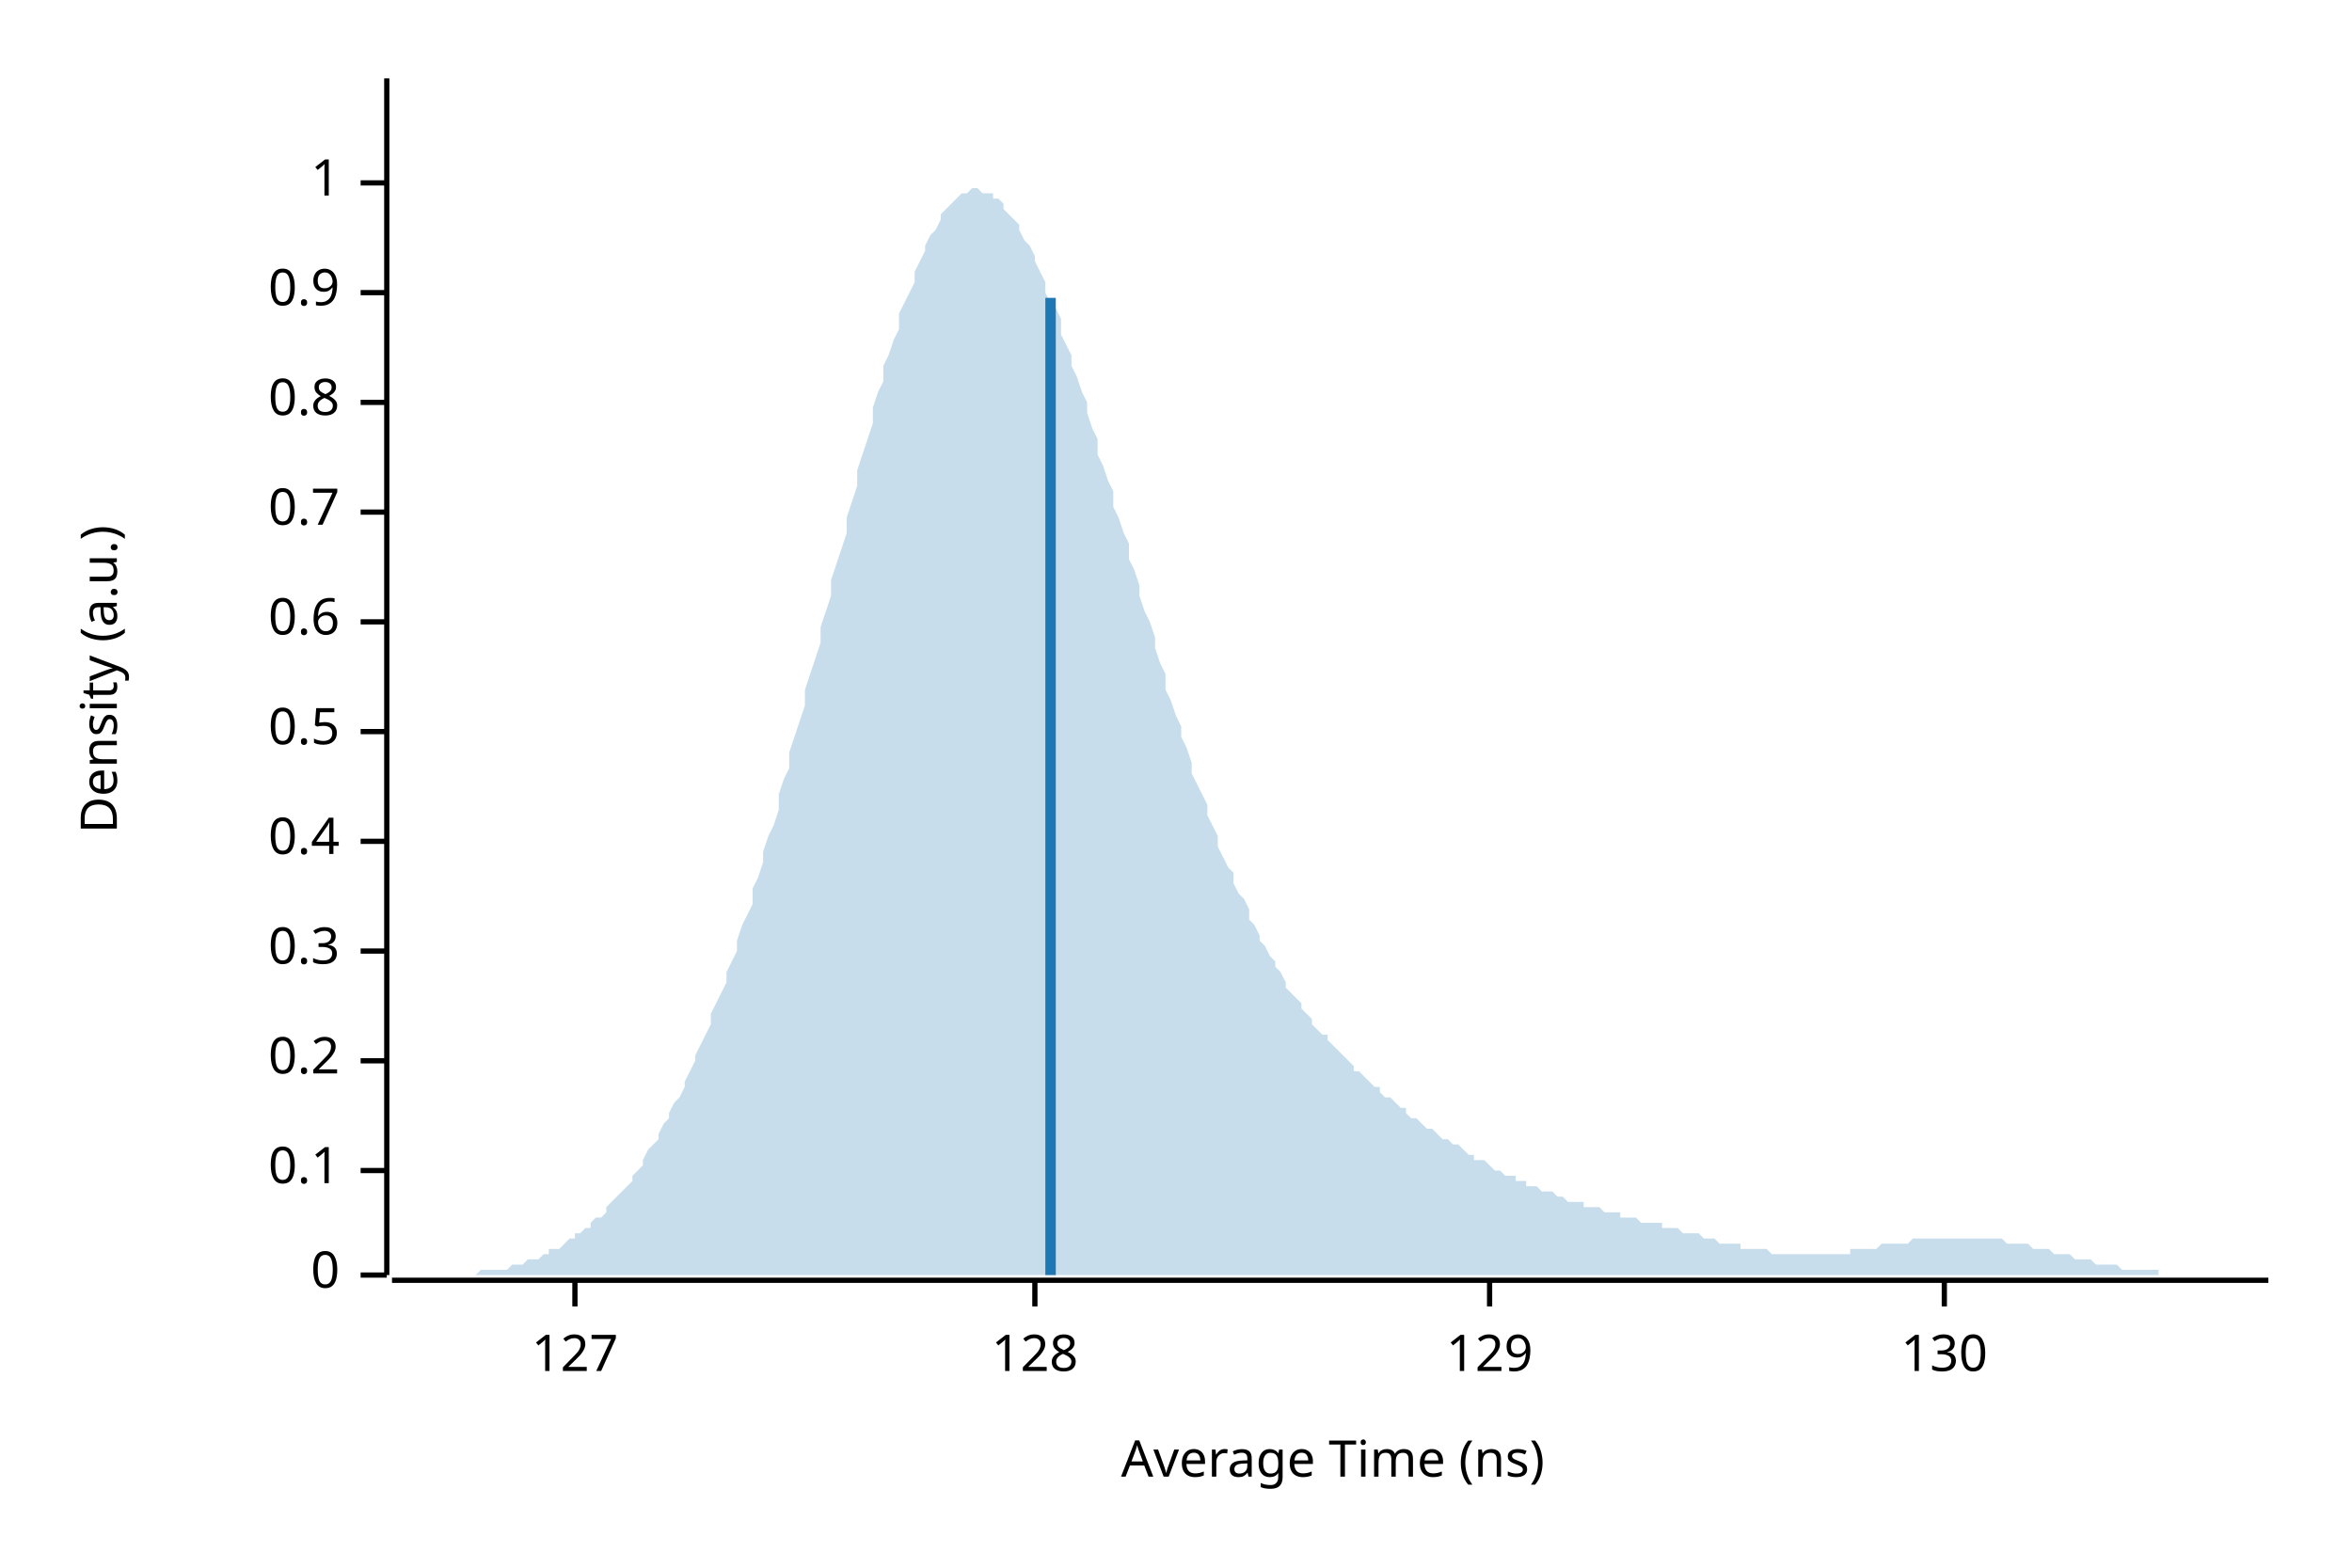
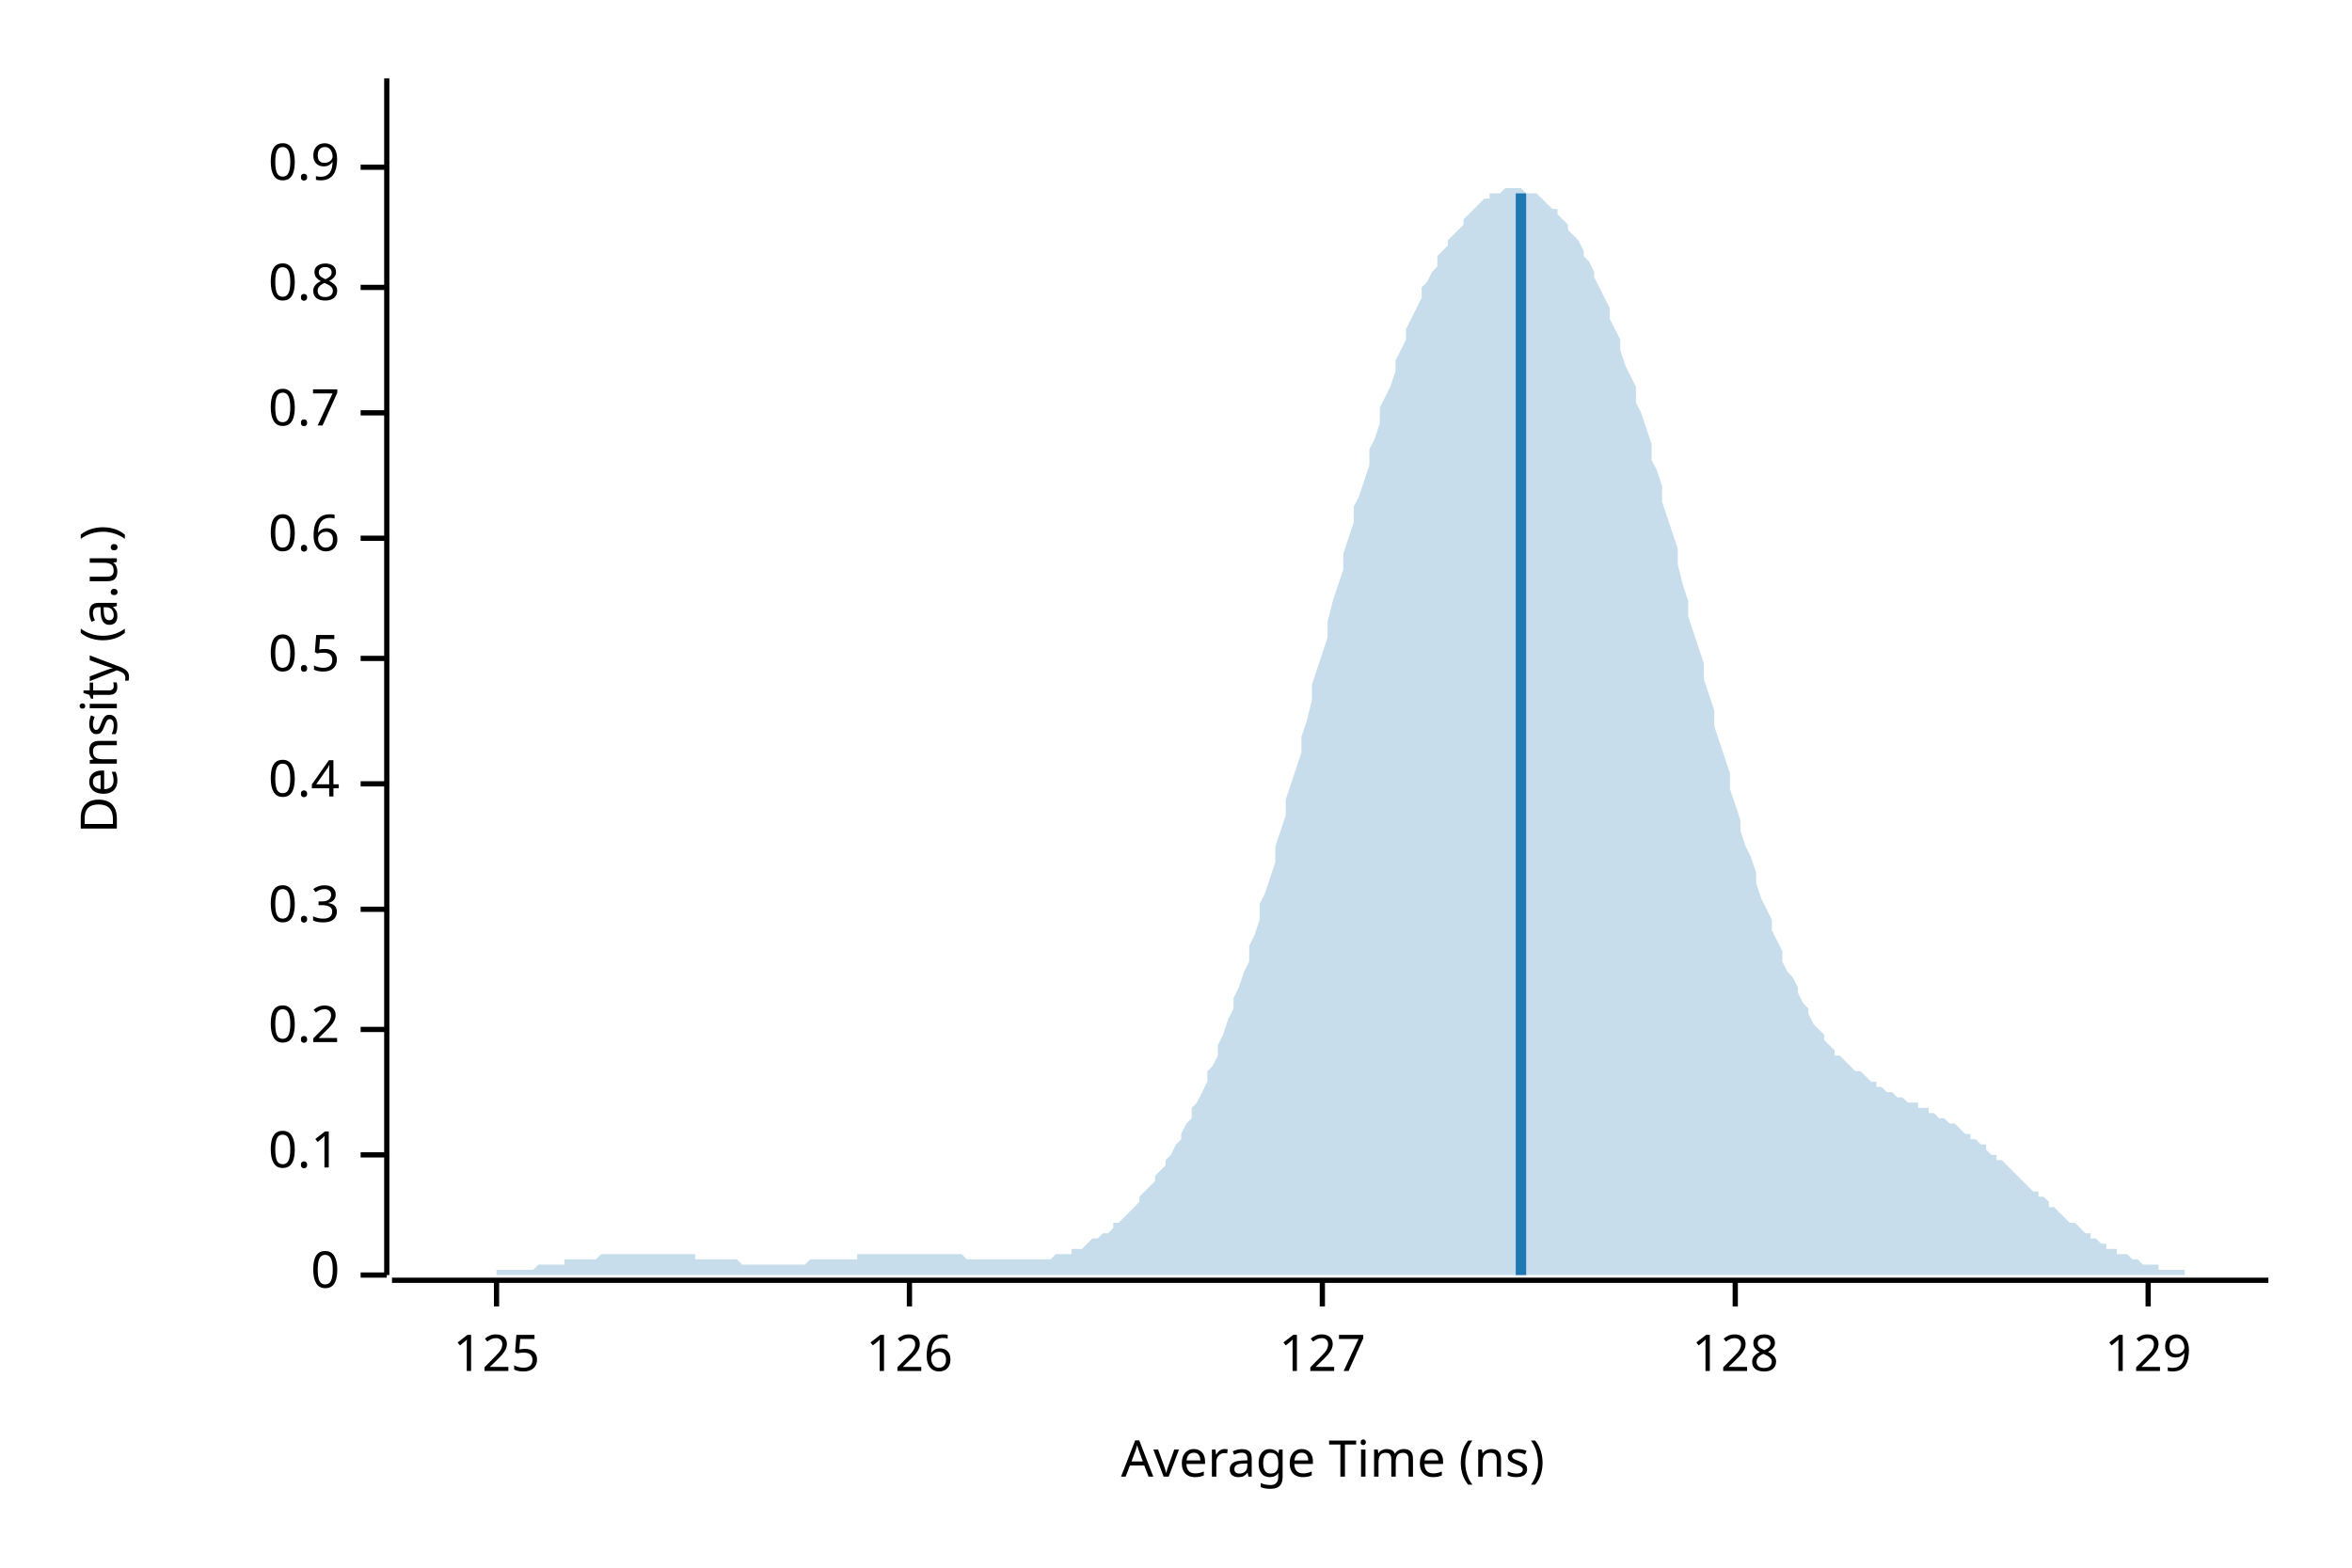
<svg xmlns="http://www.w3.org/2000/svg" width="450" height="300" viewBox="0 0 450 300">
  <text x="15" y="130" dy="0.76em" text-anchor="middle" font-family="sans-serif" font-size="9.677" opacity="1" fill="#000000" transform="rotate(270, 15, 130)">
Density (a.u.)
</text>
  <text x="255" y="285" dy="-0.5ex" text-anchor="middle" font-family="sans-serif" font-size="9.677" opacity="1" fill="#000000">
Average Time (ns)
</text>
  <polyline fill="none" opacity="1" stroke="#000000" stroke-width="1" points="74,15 74,244 " />
  <text x="65" y="244" dy="0.5ex" text-anchor="end" font-family="sans-serif" font-size="9.677" opacity="1" fill="#000000">
0
</text>
  <polyline fill="none" opacity="1" stroke="#000000" stroke-width="1" points="69,244 74,244 " />
-   <text x="65" y="224" dy="0.5ex" text-anchor="end" font-family="sans-serif" font-size="9.677" opacity="1" fill="#000000">
+   <text x="65" y="221" dy="0.5ex" text-anchor="end" font-family="sans-serif" font-size="9.677" opacity="1" fill="#000000">
0.1
</text>
-   <polyline fill="none" opacity="1" stroke="#000000" stroke-width="1" points="69,224 74,224 " />
-   <text x="65" y="203" dy="0.5ex" text-anchor="end" font-family="sans-serif" font-size="9.677" opacity="1" fill="#000000">
+   <polyline fill="none" opacity="1" stroke="#000000" stroke-width="1" points="69,221 74,221 " />
+   <text x="65" y="197" dy="0.5ex" text-anchor="end" font-family="sans-serif" font-size="9.677" opacity="1" fill="#000000">
0.2
</text>
-   <polyline fill="none" opacity="1" stroke="#000000" stroke-width="1" points="69,203 74,203 " />
-   <text x="65" y="182" dy="0.5ex" text-anchor="end" font-family="sans-serif" font-size="9.677" opacity="1" fill="#000000">
+   <polyline fill="none" opacity="1" stroke="#000000" stroke-width="1" points="69,197 74,197 " />
+   <text x="65" y="174" dy="0.5ex" text-anchor="end" font-family="sans-serif" font-size="9.677" opacity="1" fill="#000000">
0.3
</text>
-   <polyline fill="none" opacity="1" stroke="#000000" stroke-width="1" points="69,182 74,182 " />
-   <text x="65" y="161" dy="0.5ex" text-anchor="end" font-family="sans-serif" font-size="9.677" opacity="1" fill="#000000">
+   <polyline fill="none" opacity="1" stroke="#000000" stroke-width="1" points="69,174 74,174 " />
+   <text x="65" y="150" dy="0.5ex" text-anchor="end" font-family="sans-serif" font-size="9.677" opacity="1" fill="#000000">
0.4
</text>
-   <polyline fill="none" opacity="1" stroke="#000000" stroke-width="1" points="69,161 74,161 " />
-   <text x="65" y="140" dy="0.5ex" text-anchor="end" font-family="sans-serif" font-size="9.677" opacity="1" fill="#000000">
+   <polyline fill="none" opacity="1" stroke="#000000" stroke-width="1" points="69,150 74,150 " />
+   <text x="65" y="126" dy="0.5ex" text-anchor="end" font-family="sans-serif" font-size="9.677" opacity="1" fill="#000000">
0.5
</text>
-   <polyline fill="none" opacity="1" stroke="#000000" stroke-width="1" points="69,140 74,140 " />
-   <text x="65" y="119" dy="0.5ex" text-anchor="end" font-family="sans-serif" font-size="9.677" opacity="1" fill="#000000">
+   <polyline fill="none" opacity="1" stroke="#000000" stroke-width="1" points="69,126 74,126 " />
+   <text x="65" y="103" dy="0.5ex" text-anchor="end" font-family="sans-serif" font-size="9.677" opacity="1" fill="#000000">
0.6
</text>
-   <polyline fill="none" opacity="1" stroke="#000000" stroke-width="1" points="69,119 74,119 " />
-   <text x="65" y="98" dy="0.5ex" text-anchor="end" font-family="sans-serif" font-size="9.677" opacity="1" fill="#000000">
+   <polyline fill="none" opacity="1" stroke="#000000" stroke-width="1" points="69,103 74,103 " />
+   <text x="65" y="79" dy="0.5ex" text-anchor="end" font-family="sans-serif" font-size="9.677" opacity="1" fill="#000000">
0.7
</text>
-   <polyline fill="none" opacity="1" stroke="#000000" stroke-width="1" points="69,98 74,98 " />
-   <text x="65" y="77" dy="0.5ex" text-anchor="end" font-family="sans-serif" font-size="9.677" opacity="1" fill="#000000">
+   <polyline fill="none" opacity="1" stroke="#000000" stroke-width="1" points="69,79 74,79 " />
+   <text x="65" y="55" dy="0.5ex" text-anchor="end" font-family="sans-serif" font-size="9.677" opacity="1" fill="#000000">
0.8
</text>
-   <polyline fill="none" opacity="1" stroke="#000000" stroke-width="1" points="69,77 74,77 " />
-   <text x="65" y="56" dy="0.5ex" text-anchor="end" font-family="sans-serif" font-size="9.677" opacity="1" fill="#000000">
+   <polyline fill="none" opacity="1" stroke="#000000" stroke-width="1" points="69,55 74,55 " />
+   <text x="65" y="32" dy="0.5ex" text-anchor="end" font-family="sans-serif" font-size="9.677" opacity="1" fill="#000000">
0.9
</text>
-   <polyline fill="none" opacity="1" stroke="#000000" stroke-width="1" points="69,56 74,56 " />
-   <text x="65" y="35" dy="0.5ex" text-anchor="end" font-family="sans-serif" font-size="9.677" opacity="1" fill="#000000">
- 1
+   <polyline fill="none" opacity="1" stroke="#000000" stroke-width="1" points="69,32 74,32 " />
+   <polyline fill="none" opacity="1" stroke="#000000" stroke-width="1" points="75,245 434,245 " />
+   <text x="95" y="255" dy="0.76em" text-anchor="middle" font-family="sans-serif" font-size="9.677" opacity="1" fill="#000000">
+ 125
</text>
-   <polyline fill="none" opacity="1" stroke="#000000" stroke-width="1" points="69,35 74,35 " />
-   <polyline fill="none" opacity="1" stroke="#000000" stroke-width="1" points="75,245 434,245 " />
-   <text x="110" y="255" dy="0.76em" text-anchor="middle" font-family="sans-serif" font-size="9.677" opacity="1" fill="#000000">
+   <polyline fill="none" opacity="1" stroke="#000000" stroke-width="1" points="95,245 95,250 " />
+   <text x="174" y="255" dy="0.76em" text-anchor="middle" font-family="sans-serif" font-size="9.677" opacity="1" fill="#000000">
+ 126
+ </text>
+   <polyline fill="none" opacity="1" stroke="#000000" stroke-width="1" points="174,245 174,250 " />
+   <text x="253" y="255" dy="0.76em" text-anchor="middle" font-family="sans-serif" font-size="9.677" opacity="1" fill="#000000">
127
</text>
-   <polyline fill="none" opacity="1" stroke="#000000" stroke-width="1" points="110,245 110,250 " />
-   <text x="198" y="255" dy="0.76em" text-anchor="middle" font-family="sans-serif" font-size="9.677" opacity="1" fill="#000000">
+   <polyline fill="none" opacity="1" stroke="#000000" stroke-width="1" points="253,245 253,250 " />
+   <text x="332" y="255" dy="0.76em" text-anchor="middle" font-family="sans-serif" font-size="9.677" opacity="1" fill="#000000">
128
</text>
-   <polyline fill="none" opacity="1" stroke="#000000" stroke-width="1" points="198,245 198,250 " />
-   <text x="285" y="255" dy="0.76em" text-anchor="middle" font-family="sans-serif" font-size="9.677" opacity="1" fill="#000000">
+   <polyline fill="none" opacity="1" stroke="#000000" stroke-width="1" points="332,245 332,250 " />
+   <text x="411" y="255" dy="0.76em" text-anchor="middle" font-family="sans-serif" font-size="9.677" opacity="1" fill="#000000">
129
</text>
-   <polyline fill="none" opacity="1" stroke="#000000" stroke-width="1" points="285,245 285,250 " />
-   <text x="372" y="255" dy="0.76em" text-anchor="middle" font-family="sans-serif" font-size="9.677" opacity="1" fill="#000000">
- 130
- </text>
-   <polyline fill="none" opacity="1" stroke="#000000" stroke-width="1" points="372,245 372,250 " />
-   <polygon opacity="0.25" fill="#1F78B4" points="75,244 75,244 76,244 77,244 77,244 78,244 79,244 80,244 80,244 81,244 82,244 82,244 83,244 84,244 85,244 85,244 86,244 87,244 87,244 88,244 89,244 90,244 90,244 91,244 92,243 92,243 93,243 94,243 95,243 95,243 96,243 97,243 98,242 98,242 99,242 100,242 100,242 101,241 102,241 103,241 103,241 104,240 105,240 105,239 106,239 107,239 108,238 108,238 109,237 110,237 110,236 111,236 112,235 113,235 113,234 114,233 115,233 116,232 116,231 117,230 118,229 118,229 119,228 120,227 121,226 121,225 122,224 123,223 123,222 124,220 125,219 126,218 126,217 127,215 128,214 128,213 129,211 130,210 131,208 131,207 132,205 133,203 133,202 134,200 135,198 136,196 136,194 137,192 138,190 139,188 139,186 140,184 141,182 141,180 142,177 143,175 144,173 144,170 145,168 146,165 146,163 147,160 148,158 149,155 149,152 150,149 151,147 151,144 152,141 153,138 154,135 154,132 155,129 156,126 157,123 157,120 158,117 159,114 159,111 160,108 161,105 162,102 162,99 163,96 164,93 164,90 165,87 166,84 167,81 167,78 168,75 169,73 169,70 170,68 171,65 172,63 172,60 173,58 174,56 175,54 175,52 176,50 177,48 177,47 178,45 179,44 180,42 180,41 181,40 182,39 182,39 183,38 184,37 185,37 185,37 186,36 187,36 187,36 188,37 189,37 190,37 190,38 191,38 192,39 192,40 193,41 194,42 195,43 195,44 196,46 197,47 198,49 198,50 199,52 200,54 200,56 201,58 202,59 203,61 203,64 204,66 205,68 205,70 206,72 207,75 208,77 208,79 209,82 210,84 210,87 211,89 212,92 213,94 213,97 214,99 215,102 216,104 216,107 217,109 218,112 218,114 219,117 220,119 221,122 221,124 222,127 223,129 223,132 224,134 225,137 226,139 226,141 227,143 228,146 228,148 229,150 230,152 231,154 231,156 232,158 233,160 233,162 234,164 235,166 236,167 236,169 237,171 238,172 239,174 239,176 240,177 241,179 241,180 242,181 243,183 244,184 244,185 245,186 246,188 246,189 247,190 248,191 249,192 249,193 250,194 251,195 251,196 252,197 253,198 254,198 254,199 255,200 256,201 257,202 257,202 258,203 259,204 259,205 260,205 261,206 262,207 262,207 263,208 264,208 264,209 265,210 266,210 267,211 267,211 268,212 269,212 269,213 270,214 271,214 272,215 272,215 273,216 274,216 275,217 275,217 276,218 277,218 277,218 278,219 279,219 280,220 280,220 281,221 282,221 282,222 283,222 284,222 285,223 285,223 286,224 287,224 287,224 288,225 289,225 290,225 290,226 291,226 292,226 292,227 293,227 294,227 295,228 295,228 296,228 297,228 298,229 298,229 299,229 300,230 300,230 301,230 302,230 303,230 303,231 304,231 305,231 305,231 306,231 307,232 308,232 308,232 309,232 310,232 310,233 311,233 312,233 313,233 313,233 314,234 315,234 316,234 316,234 317,234 318,234 318,235 319,235 320,235 321,235 321,235 322,236 323,236 323,236 324,236 325,236 326,237 326,237 327,237 328,237 328,237 329,238 330,238 331,238 331,238 332,238 333,238 333,239 334,239 335,239 336,239 336,239 337,239 338,239 339,240 339,240 340,240 341,240 341,240 342,240 343,240 344,240 344,240 345,240 346,240 346,240 347,240 348,240 349,240 349,240 350,240 351,240 351,240 352,240 353,240 354,240 354,239 355,239 356,239 357,239 357,239 358,239 359,239 359,239 360,238 361,238 362,238 362,238 363,238 364,238 364,238 365,238 366,237 367,237 367,237 368,237 369,237 369,237 370,237 371,237 372,237 372,237 373,237 374,237 375,237 375,237 376,237 377,237 377,237 378,237 379,237 380,237 380,237 381,237 382,237 382,237 383,237 384,238 385,238 385,238 386,238 387,238 387,238 388,238 389,239 390,239 390,239 391,239 392,239 392,239 393,240 394,240 395,240 395,240 396,240 397,241 398,241 398,241 399,241 400,241 400,241 401,242 402,242 403,242 403,242 404,242 405,242 405,242 406,243 407,243 408,243 408,243 409,243 410,243 410,243 411,243 412,243 413,243 413,244 414,244 415,244 416,244 416,244 417,244 418,244 418,244 419,244 420,244 421,244 421,244 422,244 423,244 423,244 424,244 425,244 426,244 426,244 427,244 428,244 428,244 429,244 430,244 431,244 431,244 432,244 433,244 434,244 434,244 75,244 " />
-   <polyline fill="none" opacity="1" stroke="#1F78B4" stroke-width="2" points="201,244 201,57 " />
+   <polyline fill="none" opacity="1" stroke="#000000" stroke-width="1" points="411,245 411,250 " />
+   <polygon opacity="0.25" fill="#1F78B4" points="75,244 75,244 76,244 77,244 77,244 78,244 79,244 80,244 80,244 81,244 82,244 82,244 83,244 84,244 85,244 85,244 86,244 87,244 87,244 88,244 89,244 90,244 90,244 91,244 92,244 92,244 93,244 94,244 95,244 95,243 96,243 97,243 98,243 98,243 99,243 100,243 100,243 101,243 102,243 103,242 103,242 104,242 105,242 105,242 106,242 107,242 108,242 108,241 109,241 110,241 110,241 111,241 112,241 113,241 113,241 114,241 115,240 116,240 116,240 117,240 118,240 118,240 119,240 120,240 121,240 121,240 122,240 123,240 123,240 124,240 125,240 126,240 126,240 127,240 128,240 128,240 129,240 130,240 131,240 131,240 132,240 133,240 133,241 134,241 135,241 136,241 136,241 137,241 138,241 139,241 139,241 140,241 141,241 141,241 142,242 143,242 144,242 144,242 145,242 146,242 146,242 147,242 148,242 149,242 149,242 150,242 151,242 151,242 152,242 153,242 154,242 154,242 155,241 156,241 157,241 157,241 158,241 159,241 159,241 160,241 161,241 162,241 162,241 163,241 164,241 164,240 165,240 166,240 167,240 167,240 168,240 169,240 169,240 170,240 171,240 172,240 172,240 173,240 174,240 175,240 175,240 176,240 177,240 177,240 178,240 179,240 180,240 180,240 181,240 182,240 182,240 183,240 184,240 185,241 185,241 186,241 187,241 187,241 188,241 189,241 190,241 190,241 191,241 192,241 192,241 193,241 194,241 195,241 195,241 196,241 197,241 198,241 198,241 199,241 200,241 200,241 201,241 202,240 203,240 203,240 204,240 205,240 205,239 206,239 207,239 208,238 208,238 209,237 210,237 210,237 211,236 212,236 213,235 213,234 214,234 215,233 216,232 216,232 217,231 218,230 218,229 219,228 220,227 221,226 221,225 222,224 223,223 223,222 224,221 225,219 226,218 226,217 227,215 228,214 228,212 229,211 230,209 231,207 231,205 232,204 233,202 233,200 234,198 235,195 236,193 236,191 237,189 238,186 239,184 239,181 240,179 241,176 241,173 242,171 243,168 244,165 244,162 245,159 246,156 246,153 247,150 248,147 249,144 249,141 250,138 251,134 251,131 252,128 253,125 254,122 254,119 255,115 256,112 257,109 257,106 258,103 259,100 259,97 260,95 261,92 262,89 262,86 263,84 264,81 264,78 265,76 266,74 267,71 267,69 268,67 269,65 269,63 270,61 271,59 272,57 272,55 273,54 274,52 275,51 275,49 276,48 277,47 277,46 278,45 279,44 280,43 280,42 281,41 282,40 282,40 283,39 284,38 285,38 285,37 286,37 287,37 287,37 288,36 289,36 290,36 290,36 291,36 292,37 292,37 293,37 294,37 295,38 295,38 296,39 297,40 298,40 298,41 299,42 300,43 300,44 301,45 302,46 303,48 303,49 304,50 305,52 305,53 306,55 307,57 308,59 308,61 309,63 310,65 310,67 311,70 312,72 313,74 313,77 314,79 315,82 316,85 316,88 317,90 318,93 318,96 319,99 320,102 321,105 321,108 322,112 323,115 323,118 324,121 325,124 326,127 326,130 327,133 328,136 328,139 329,142 330,145 331,148 331,151 332,154 333,157 333,159 334,162 335,164 336,167 336,169 337,172 338,174 339,176 339,178 340,180 341,182 341,184 342,186 343,187 344,189 344,190 345,192 346,193 346,194 347,196 348,197 349,198 349,199 350,200 351,201 351,202 352,202 353,203 354,204 354,204 355,205 356,205 357,206 357,206 358,207 359,207 359,208 360,208 361,209 362,209 362,209 363,210 364,210 364,210 365,211 366,211 367,211 367,212 368,212 369,212 369,213 370,213 371,214 372,214 372,214 373,215 374,215 375,216 375,216 376,217 377,217 377,218 378,218 379,219 380,219 380,220 381,221 382,221 382,222 383,222 384,223 385,224 385,224 386,225 387,226 387,226 388,227 389,228 390,228 390,229 391,229 392,230 392,231 393,231 394,232 395,233 395,233 396,234 397,234 398,235 398,235 399,236 400,236 400,237 401,237 402,238 403,238 403,239 404,239 405,239 405,240 406,240 407,240 408,241 408,241 409,241 410,242 410,242 411,242 412,242 413,242 413,243 414,243 415,243 416,243 416,243 417,243 418,243 418,244 419,244 420,244 421,244 421,244 422,244 423,244 423,244 424,244 425,244 426,244 426,244 427,244 428,244 428,244 429,244 430,244 431,244 431,244 432,244 433,244 434,244 434,244 75,244 " />
+   <polyline fill="none" opacity="1" stroke="#1F78B4" stroke-width="2" points="291,244 291,37 " />
</svg>
